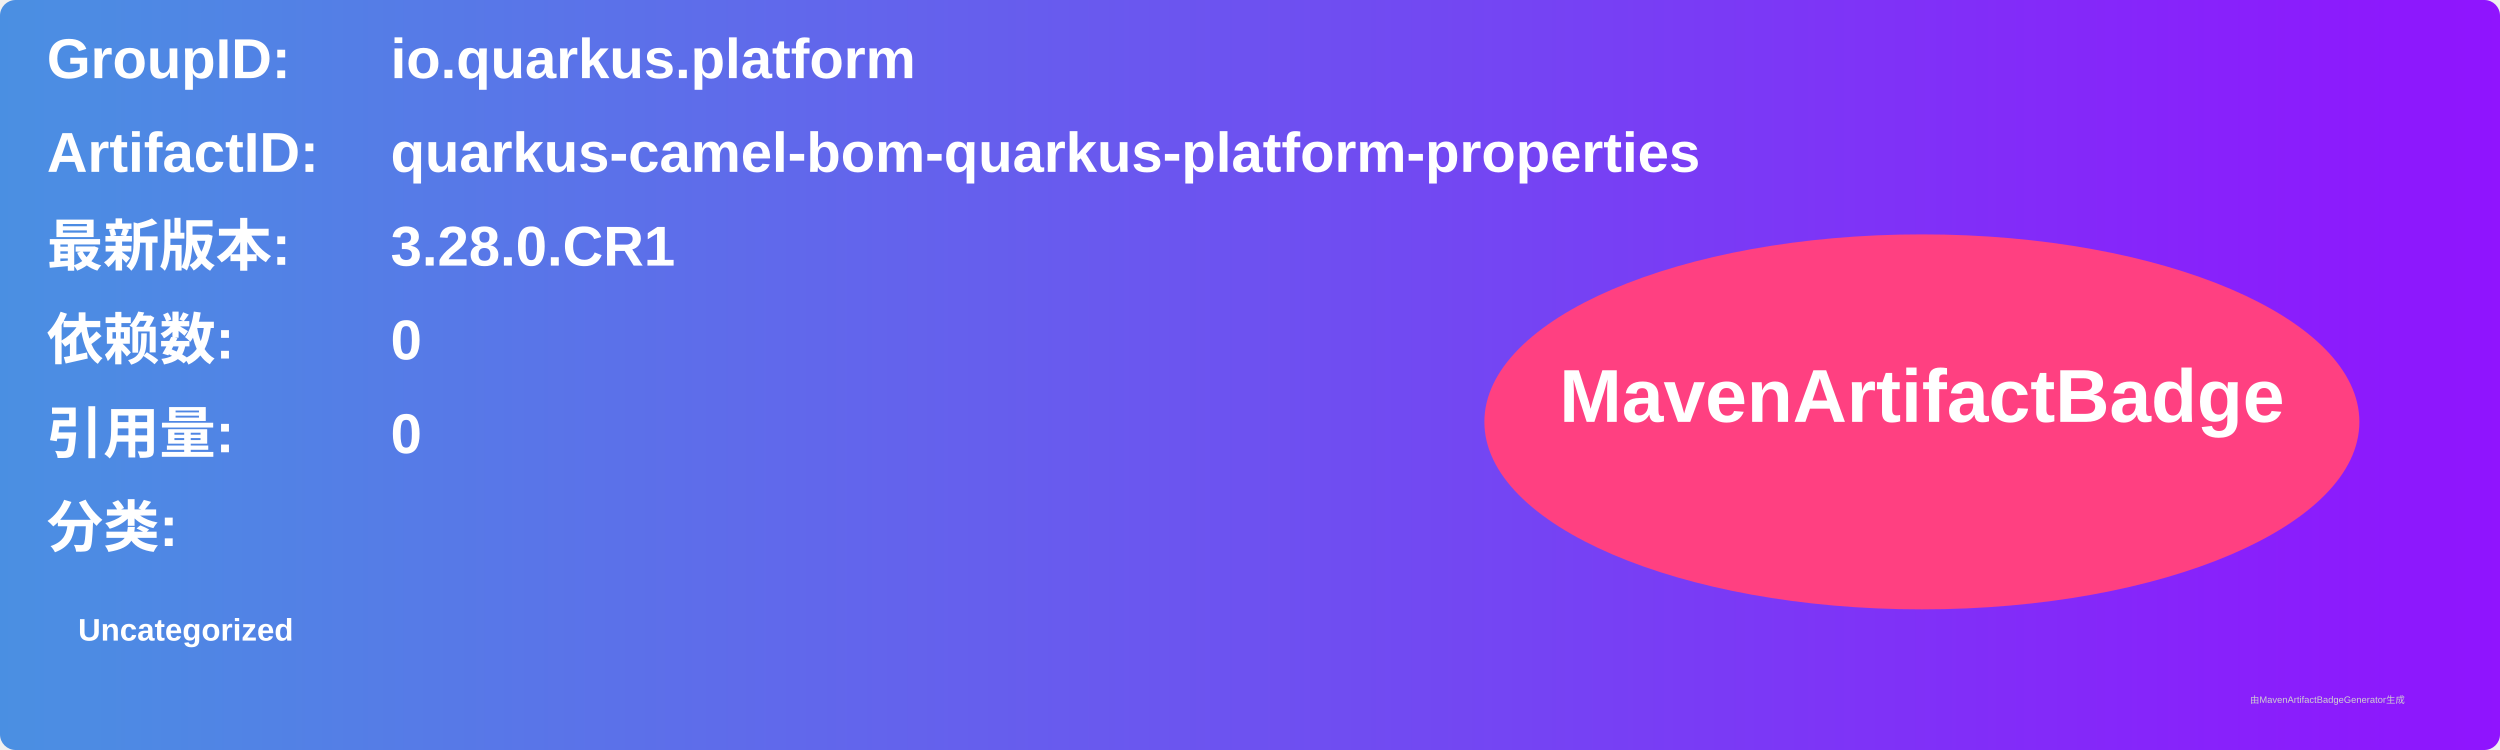
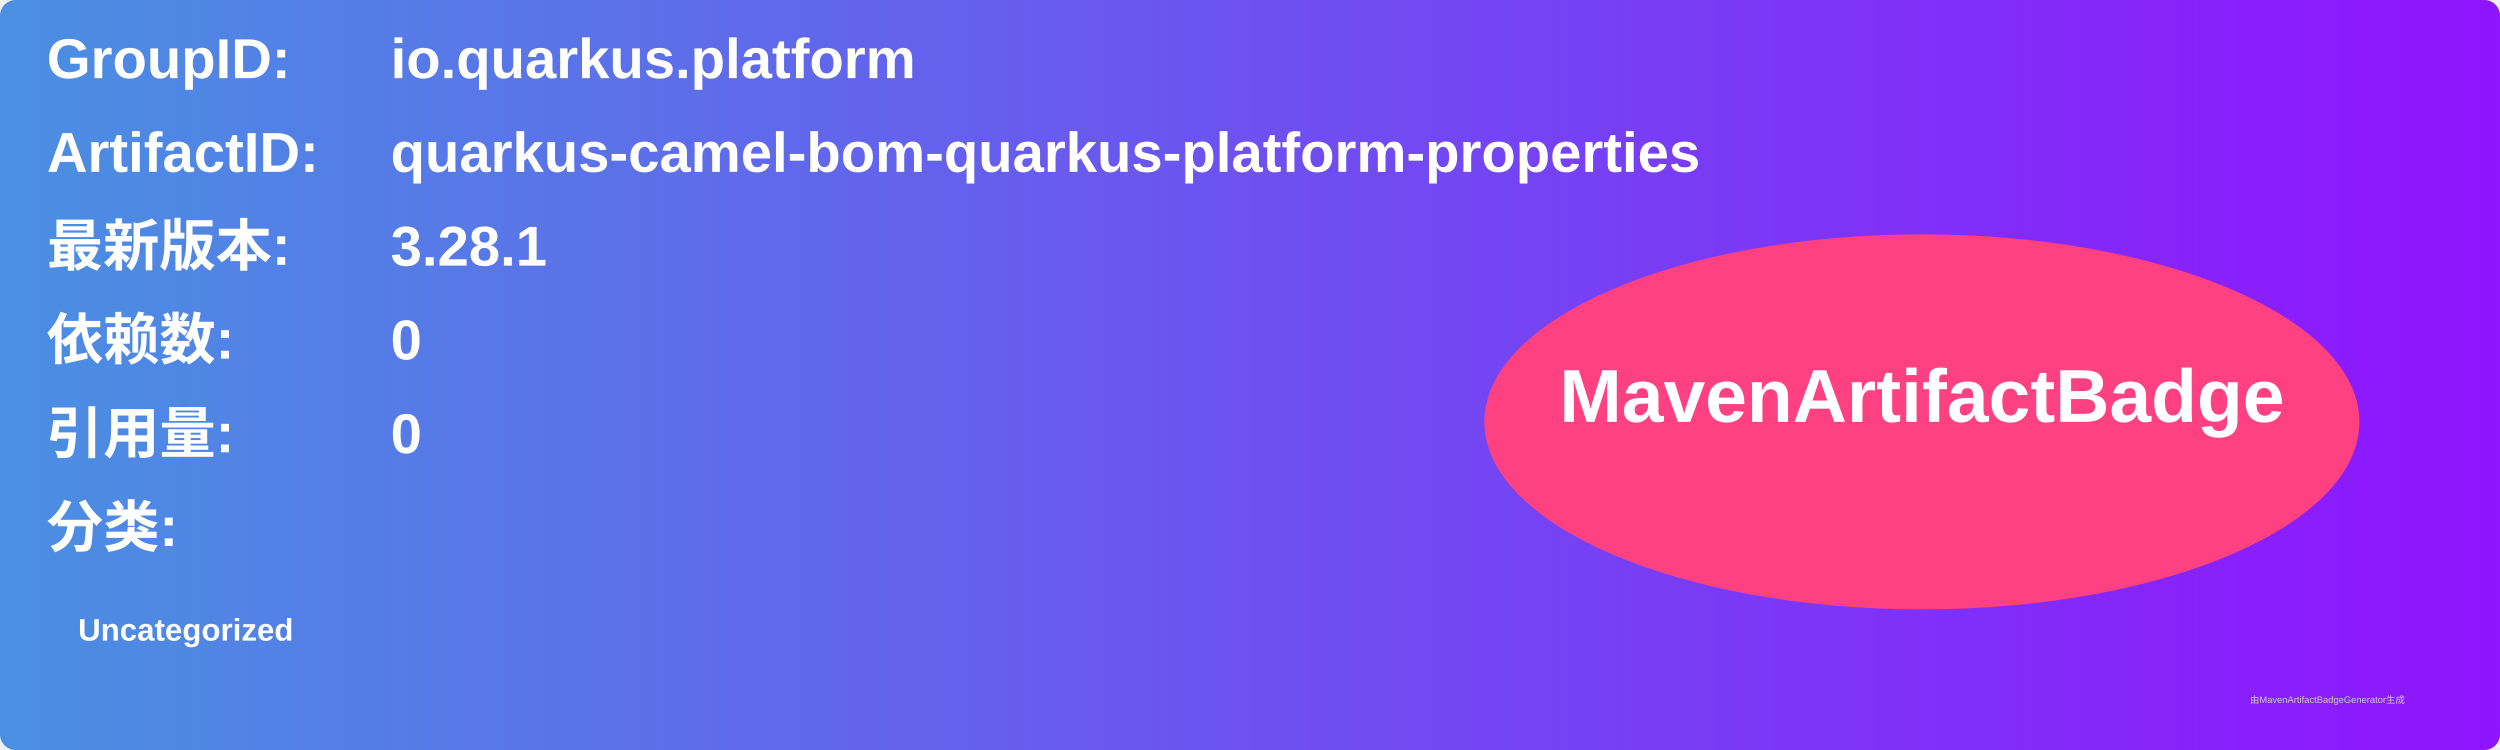
<svg xmlns="http://www.w3.org/2000/svg" width="800" height="240" viewBox="0 0 800 240">
  <linearGradient id="grad" x1="0%" y1="0%" x2="100%" y2="0%">
    <stop offset="0%" stop-color="#4a90e2" />
    <stop offset="100%" stop-color="#9013fe" />
  </linearGradient>
  <rect width="100%" height="100%" rx="5" ry="5" fill="url(#grad)" />
  <g transform="translate(15, 15)">
    <text x="0" y="10" font-family="Arial" font-size="18" fill="white" font-weight="bold" width="260">GroupID:</text>
    <text x="110" y="10" font-family="Arial" font-size="18" fill="white" font-weight="bold" width="460">io.quarkus.platform</text>
    <text x="0" y="40" font-family="Arial" font-size="18" fill="white" font-weight="bold" width="260">ArtifactID:</text>
    <text x="110" y="40" font-family="Arial" font-size="18" fill="white" font-weight="bold" width="460">quarkus-camel-bom-quarkus-platform-properties</text>
    <text x="0" y="70" font-family="Arial" font-size="18" fill="white" font-weight="bold">最新版本:</text>
    <text x="110" y="70" font-family="Arial" font-size="18" fill="white" font-weight="bold">
-       <tspan font-weight="bold">3.28.0.CR1</tspan>
+       <tspan font-weight="bold">3.28.1</tspan>
    </text>
    <text x="0" y="100" font-family="Arial" font-size="18" fill="white" font-weight="bold">依赖数: </text>
    <text x="110" y="100" font-family="Arial" font-size="18" fill="white">
      <tspan font-weight="bold">0</tspan>
    </text>
    <text x="0" y="130" font-family="Arial" font-size="18" fill="white" font-weight="bold">引用量: </text>
    <text x="110" y="130" font-family="Arial" font-size="18" fill="white">
      <tspan font-weight="bold">0</tspan>
    </text>
    <text x="0" y="160" font-family="Arial" font-size="18" fill="white" font-weight="bold">分类:</text>
    <text x="10" y="190" font-family="Arial" font-size="10" fill="white">
      <tspan font-weight="bold">Uncategorized</tspan>
    </text>
    <ellipse cx="600" cy="120" rx="140" ry="60" fill="#ff4081" />
    <text x="600" y="120" text-anchor="middle" font-family="Arial" font-size="24" fill="white" font-weight="bold">MavenArtifactBadge</text>
  </g>
  <text x="720" y="225" font-family="Arial" font-size="3" fill="#d0d0d0">由MavenArtifactBadgeGenerator生成</text>
</svg>
